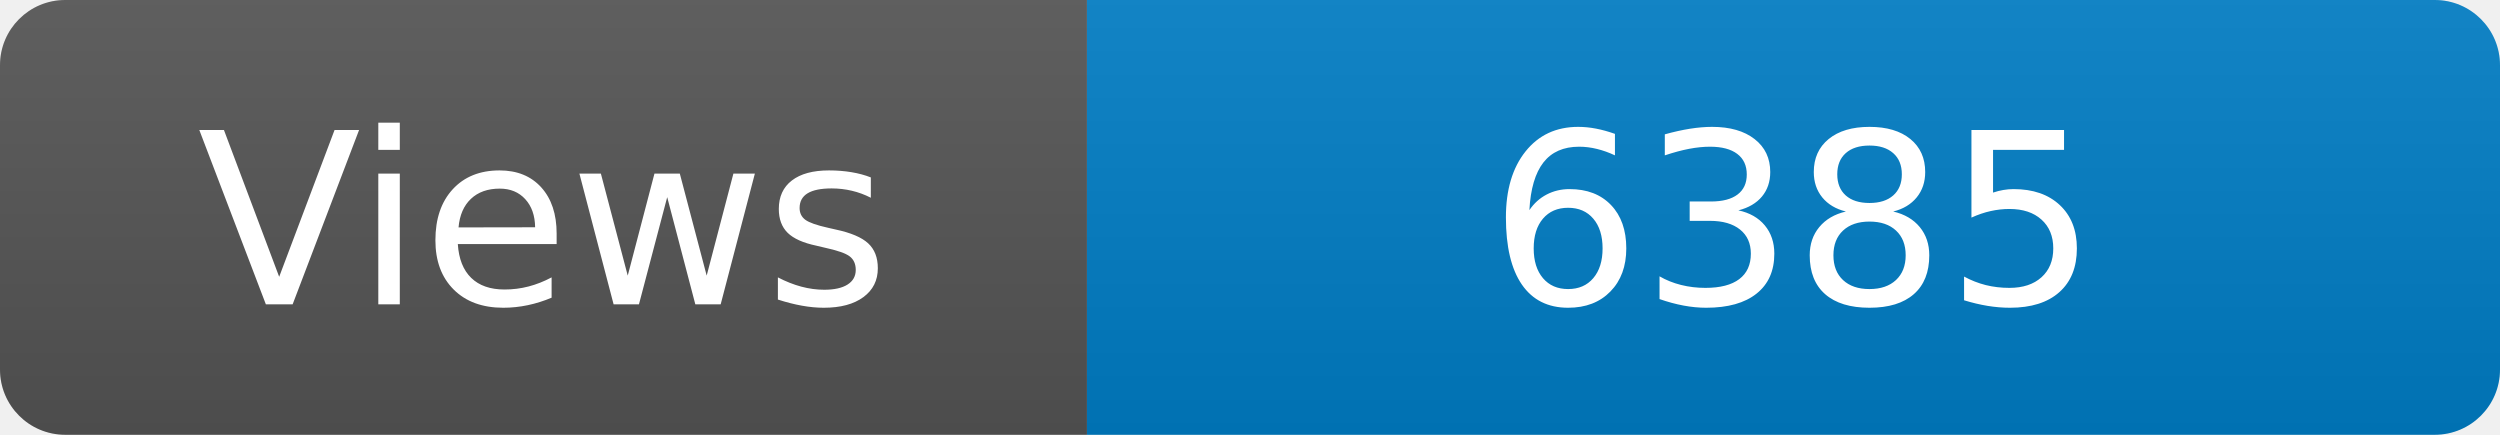
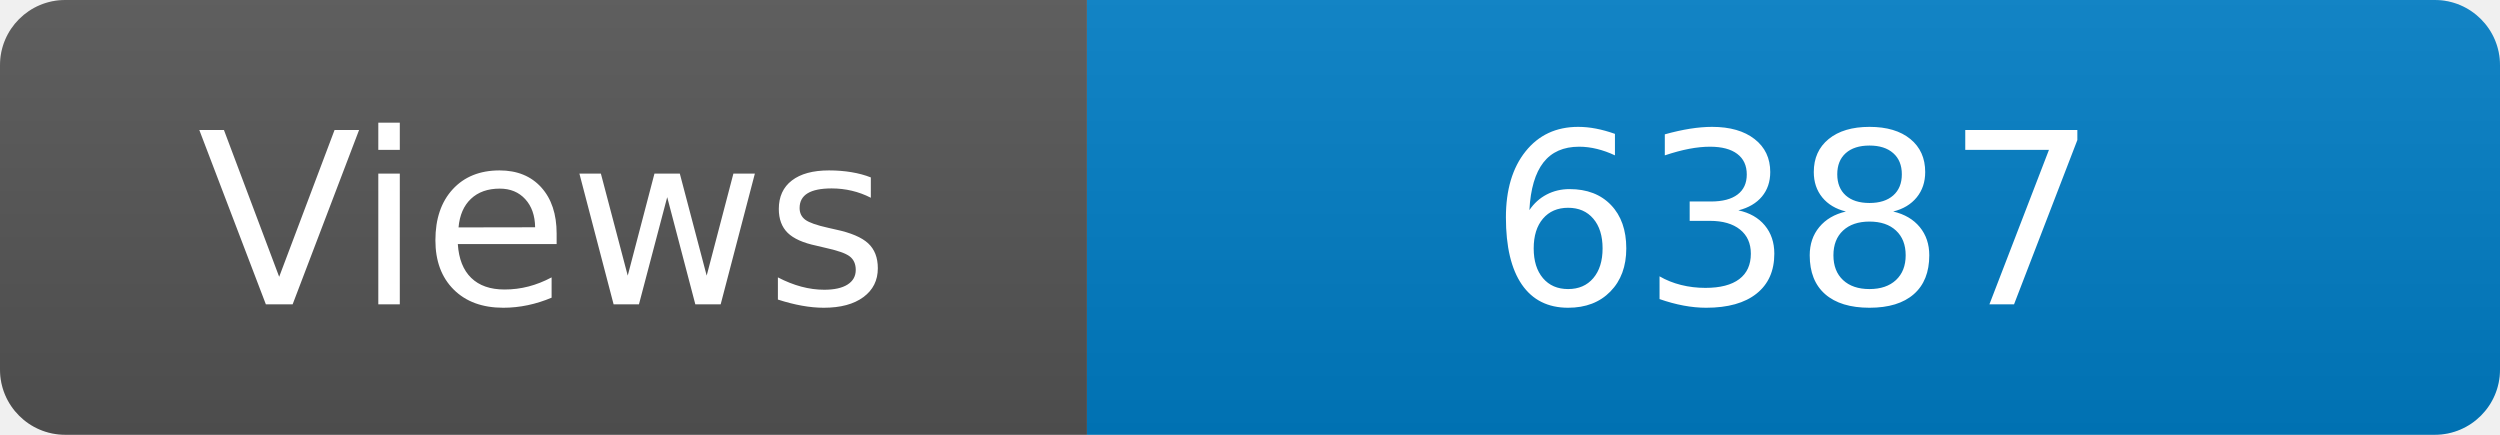
<svg xmlns="http://www.w3.org/2000/svg" width="115" height="20" role="img" aria-label="Maintained?: yes">
  <linearGradient id="s" x2="0" y2="100%">
    <stop offset="0" stop-color="#bbb" stop-opacity=".1" />
    <stop offset="1" stop-opacity=".1" />
  </linearGradient>
  <clipPath id="r">
    <rect width="115" height="20" rx="3" fill="#fff" />
  </clipPath>
  <g clip-path="url(#r)">
    <rect width="50" height="20" fill="#555" />
    <rect x="50" width="160" height="20" fill="#007ec6" />
    <rect width="115" height="20" fill="url(#s)" />
  </g>
  <g fill="#fff" text-anchor="middle" font-family="Verdana,Geneva,DejaVu Sans,sans-serif" font-size="110">
    <text x="250" y="140" transform="scale(.1)" fill="#fff">Views</text>
-     <text x="825" y="140" transform="scale(.1)" fill="#fff">6385</text>
+     <text x="825" y="140" transform="scale(.1)" fill="#fff">6387</text>
  </g>
</svg>
